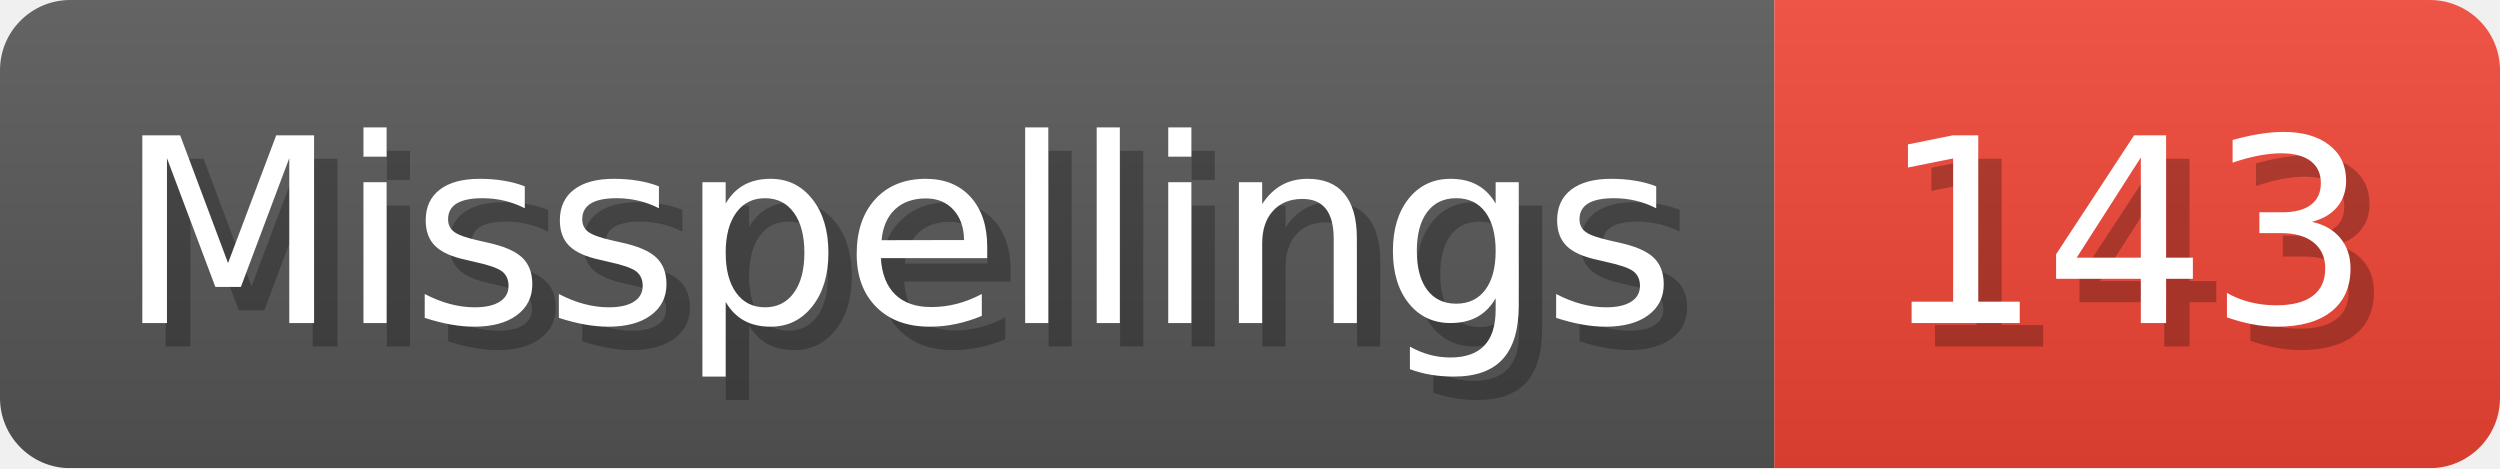
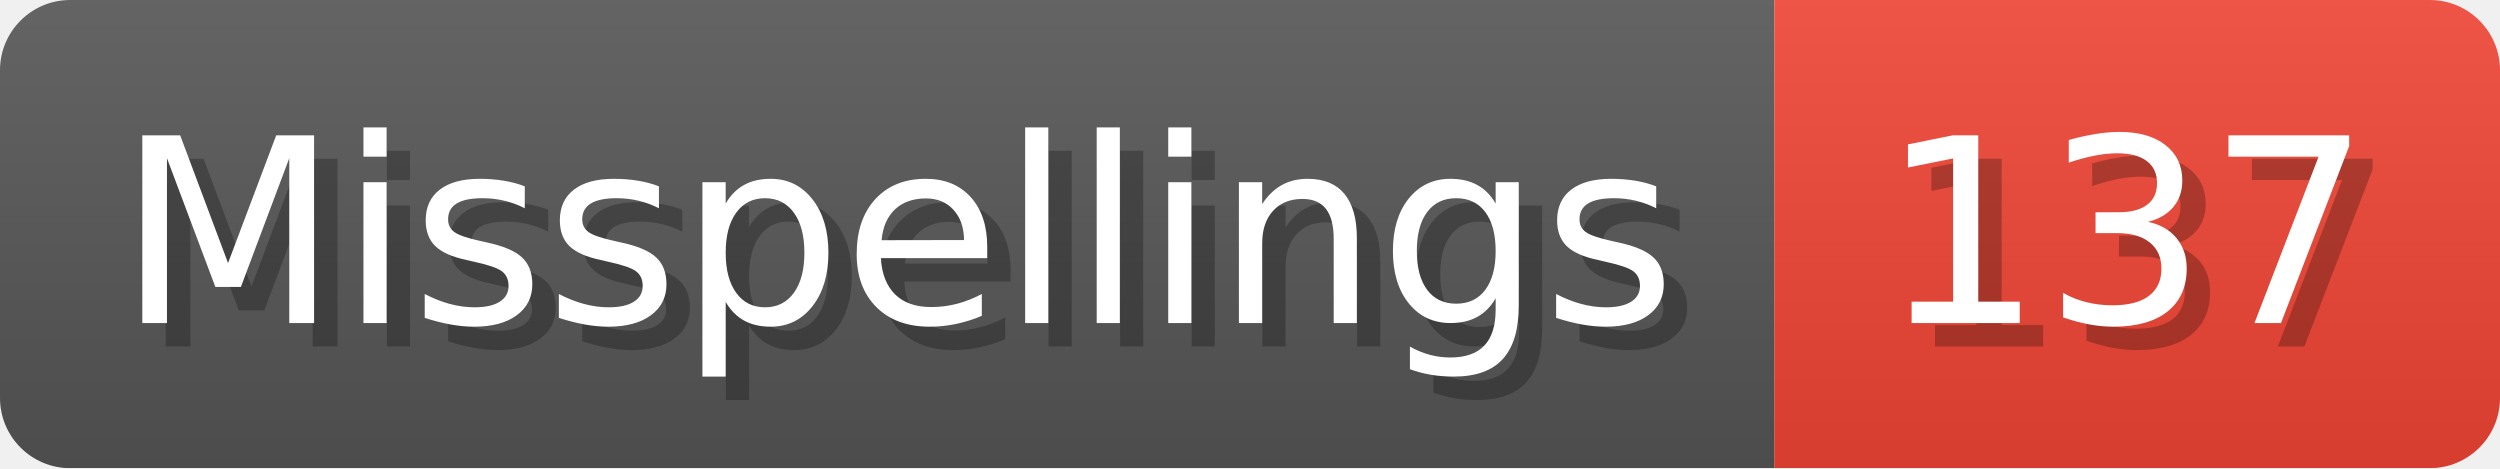
- <svg xmlns="http://www.w3.org/2000/svg" width="106.8" height="20" viewBox="0 0 1068 200" role="img" aria-label="Misspellings: 143">
+ <svg xmlns="http://www.w3.org/2000/svg" width="106.8" height="20" viewBox="0 0 1068 200" role="img" aria-label="Misspellings: 137">
  <linearGradient id="a" x2="0" y2="100%">
    <stop offset="0" stop-opacity=".1" stop-color="#EEE" />
    <stop offset="1" stop-opacity=".1" />
  </linearGradient>
  <mask id="m">
    <rect width="1068" height="200" rx="30" fill="#FFF" />
  </mask>
  <g mask="url(#m)">
    <rect width="758" height="200" fill="#555" />
    <rect width="310" height="200" fill="#E43" x="758" />
    <rect width="1068" height="200" fill="url(#a)" />
  </g>
  <g aria-hidden="true" fill="#fff" text-anchor="start" font-family="Verdana,DejaVu Sans,sans-serif" font-size="110">
    <text x="60" y="148" textLength="658" fill="#000" opacity="0.25">Misspellings</text>
    <text x="50" y="138" textLength="658">Misspellings</text>
-     <text x="813" y="148" textLength="210" fill="#000" opacity="0.25">143</text>
-     <text x="803" y="138" textLength="210">143</text>
+     <text x="813" y="148" textLength="210" fill="#000" opacity="0.25">137</text>
+     <text x="803" y="138" textLength="210">137</text>
  </g>
</svg>
